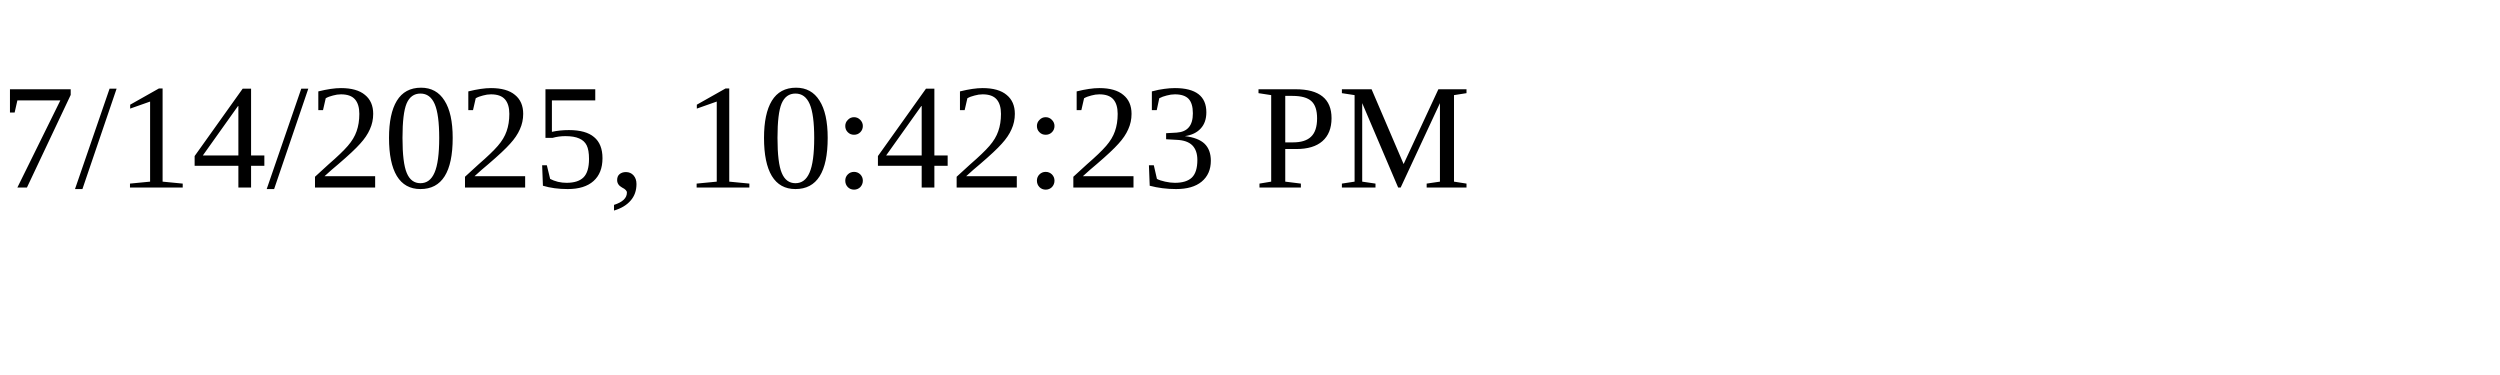
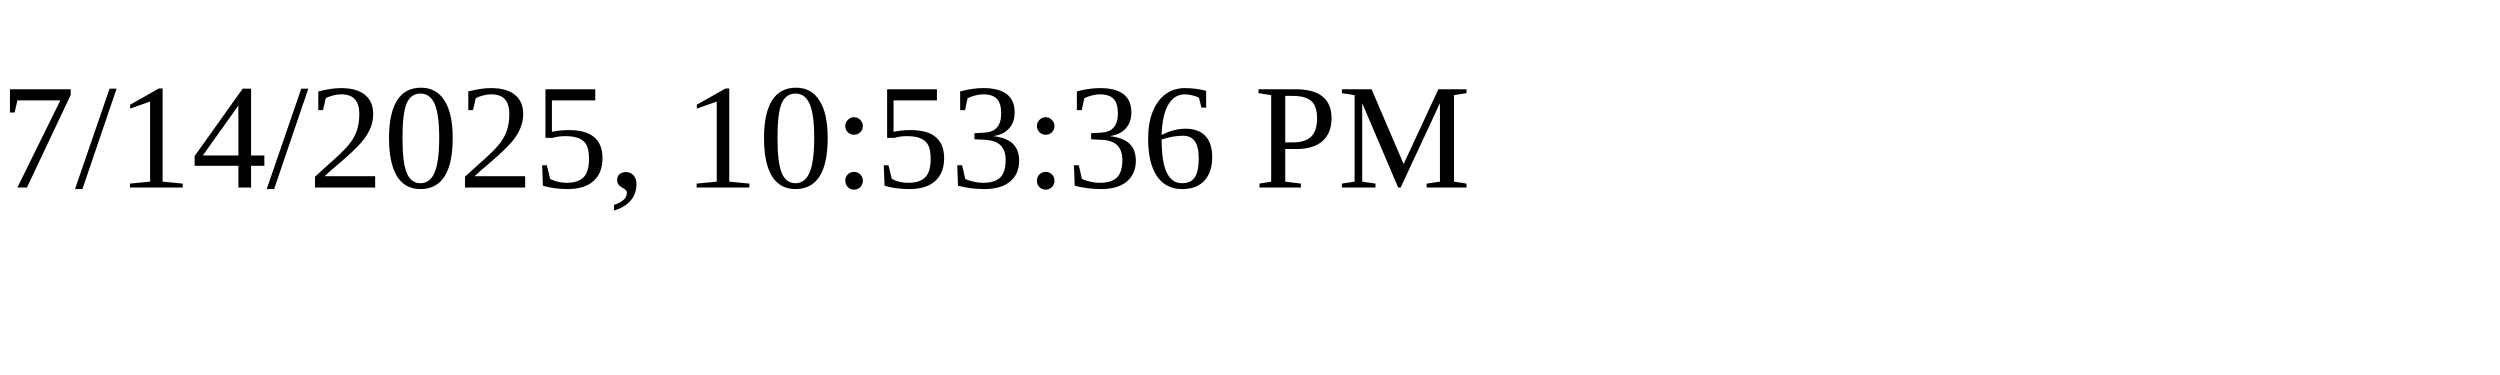
<svg xmlns="http://www.w3.org/2000/svg" height="30" width="200">
-   <text x="0" y="15">7/14/2025, 10:42:23 PM</text>
+   <text x="0" y="15">7/14/2025, 10:53:36 PM</text>
</svg>
